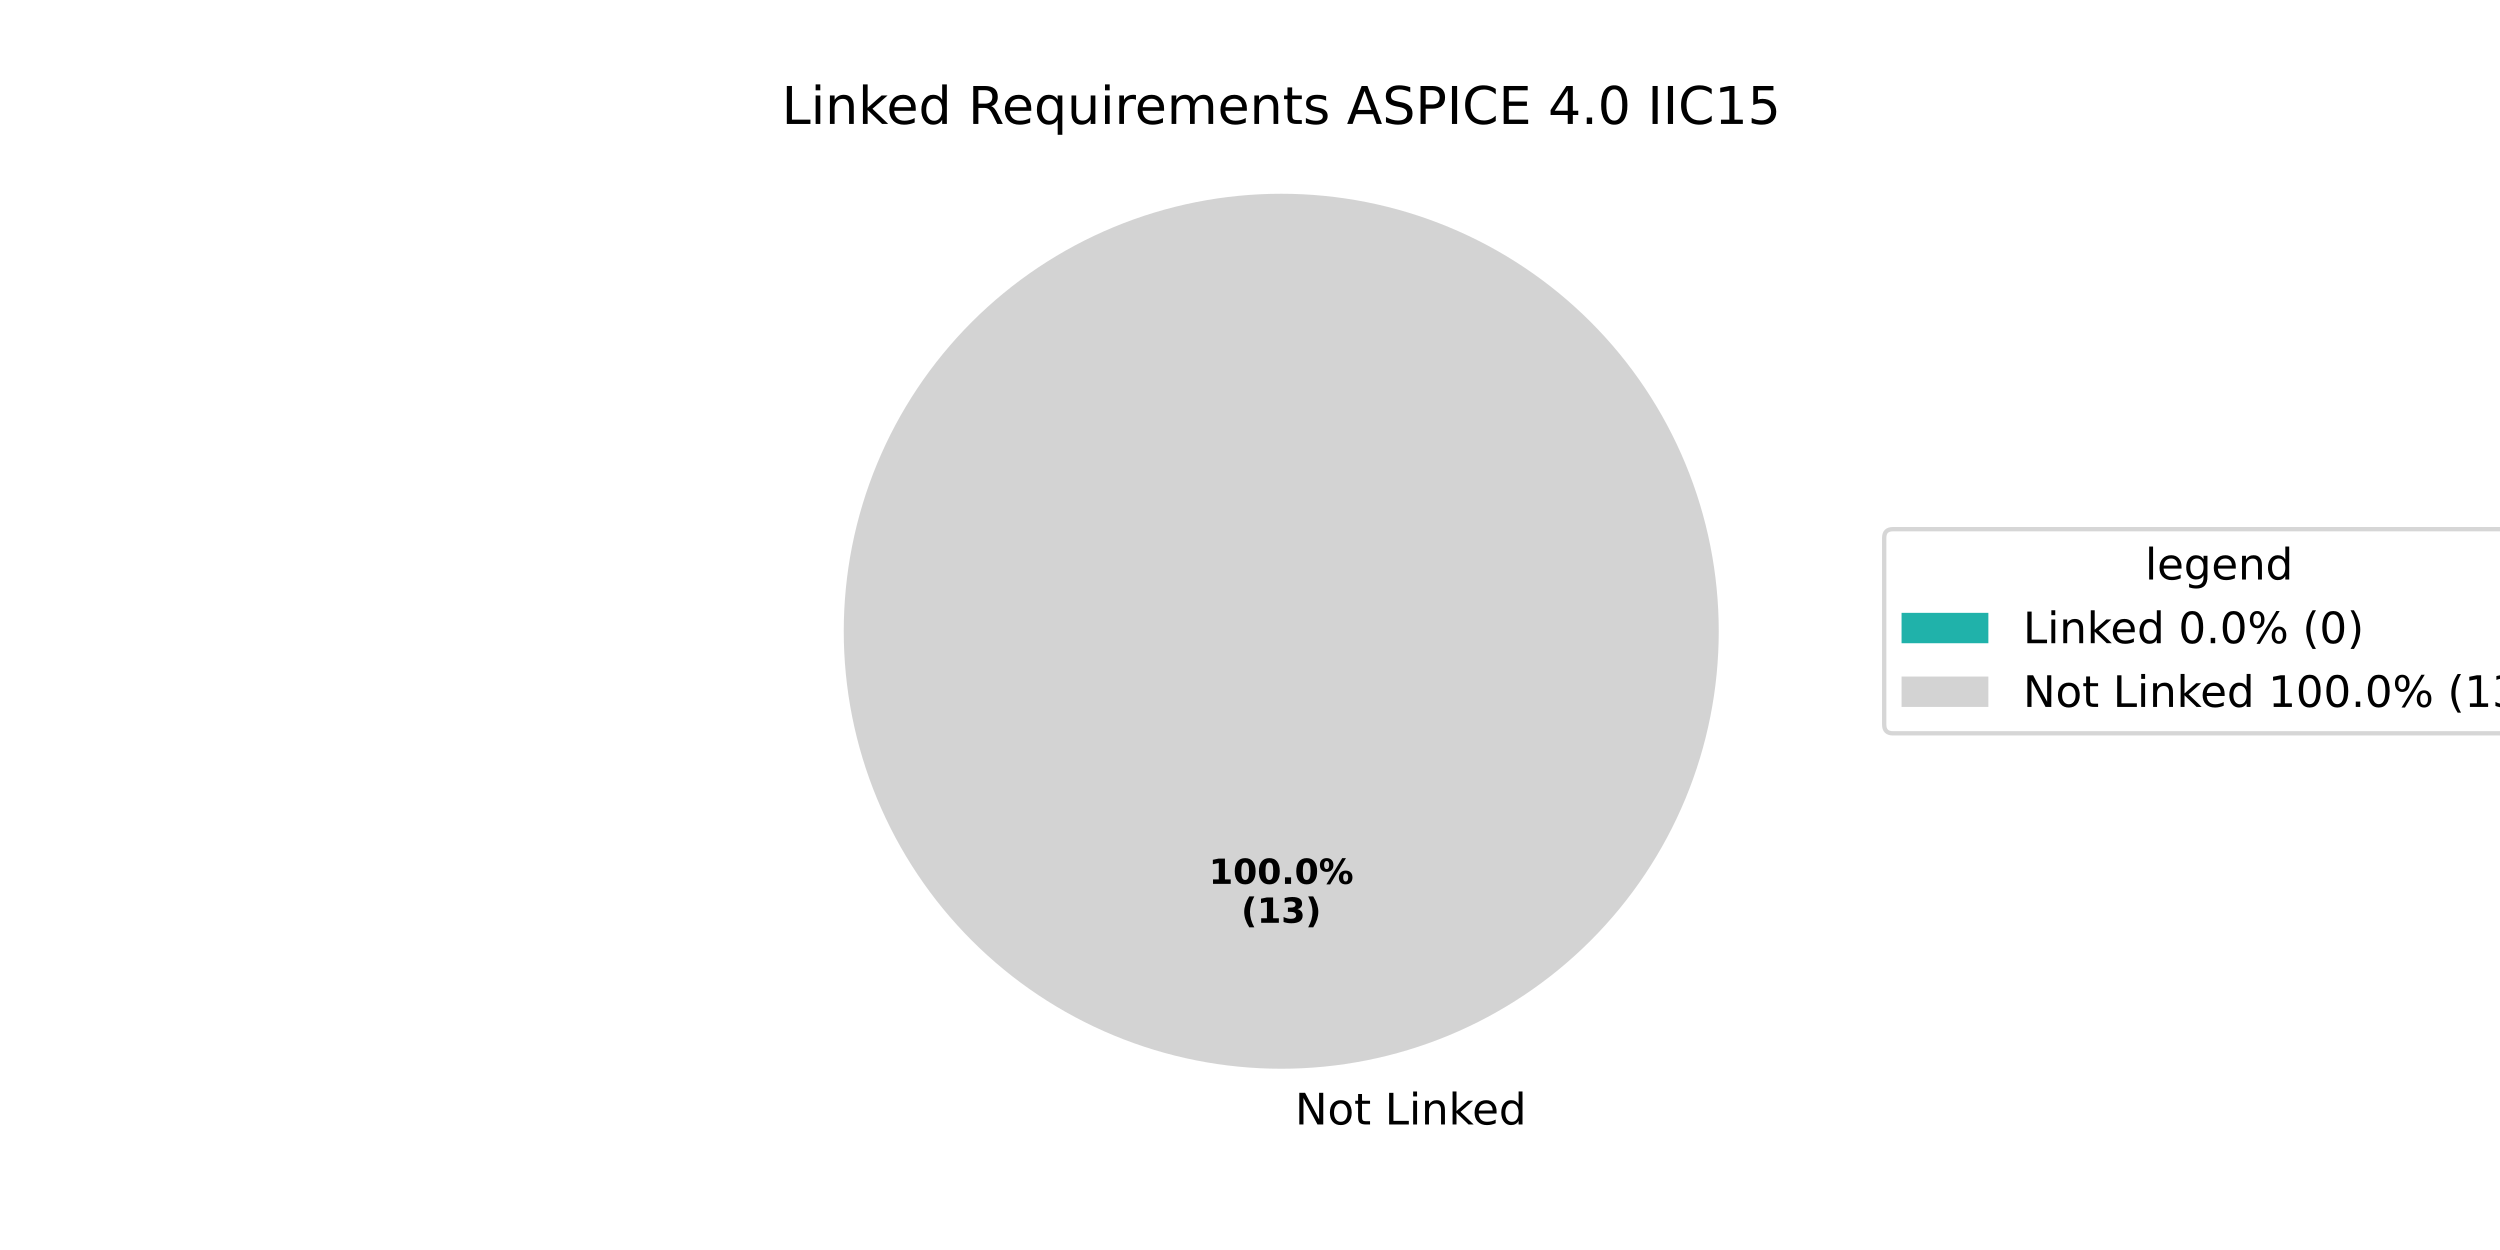
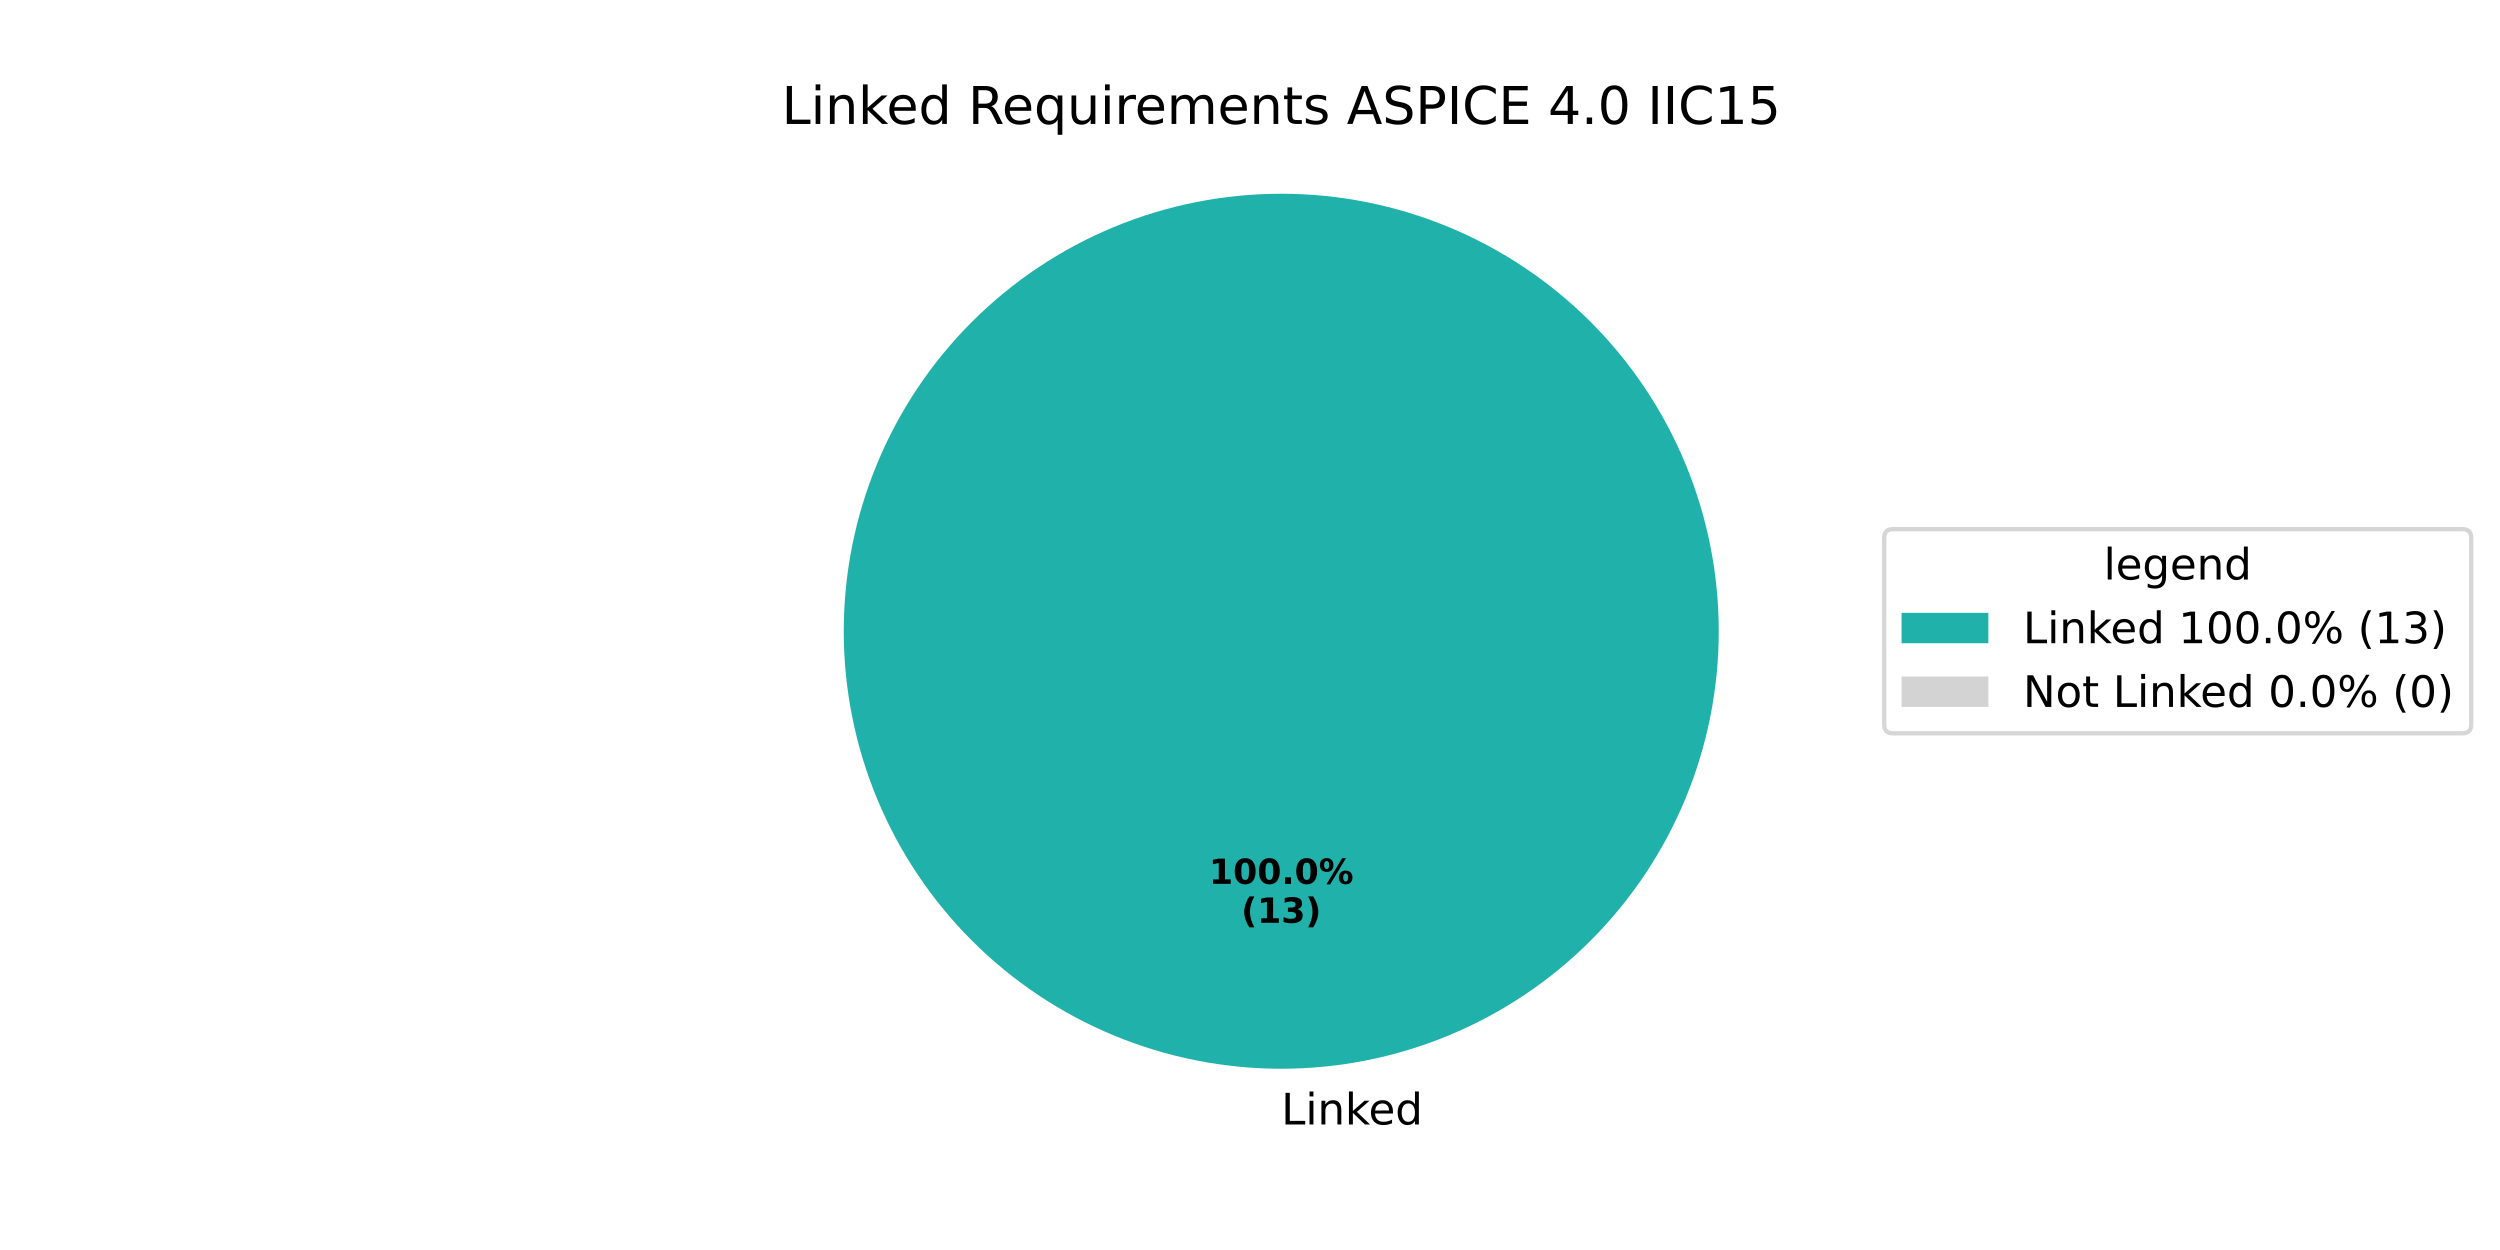
<svg xmlns="http://www.w3.org/2000/svg" xmlns:xlink="http://www.w3.org/1999/xlink" width="576pt" height="288pt" viewBox="0 0 576 288" version="1.1">
  <defs>
    <style type="text/css">*{stroke-linejoin: round; stroke-linecap: butt}</style>
  </defs>
  <g id="figure_1">
    <g id="patch_1">
      <path d="M 0 288  L 576 288  L 576 0  L 0 0  z " style="fill: #ffffff" />
    </g>
    <g id="axes_1">
      <g id="patch_2">
-         <path d="M 295.2 44.64  C 295.2 44.64 295.2 44.64 295.2 44.64  L 295.2 145.44  z " style="fill: #20b2aa" />
+         <path d="M 396 145.44  C 396 132.203 393.393 119.095 388.327 106.866  C 383.262 94.636 375.836 83.524 366.476 74.164  C 357.116 64.804 346.004 57.378 333.774 52.313  C 321.545 47.247 308.437 44.64 295.2 44.64  C 281.963 44.64 268.855 47.247 256.626 52.313  C 244.396 57.378 233.284 64.804 223.924 74.164  C 214.564 83.524 207.138 94.636 202.073 106.866  C 197.007 119.095 194.4 132.203 194.4 145.44  C 194.4 158.677 197.007 171.785 202.073 184.014  C 207.138 196.244 214.564 207.356 223.924 216.716  C 233.284 226.076 244.396 233.502 256.626 238.567  C 268.855 243.633 281.963 246.24 295.2 246.24  C 308.437 246.24 321.545 243.633 333.774 238.567  C 346.004 233.502 357.116 226.076 366.476 216.716  C 375.836 207.356 383.262 196.244 388.327 184.014  C 393.393 171.785 396 158.677 396 145.44  M 295.2 145.44  z " style="fill: #20b2aa" />
      </g>
      <g id="patch_3">
-         <path d="M 396 145.44  C 396 132.203 393.393 119.095 388.327 106.866  C 383.262 94.636 375.836 83.524 366.476 74.164  C 357.116 64.804 346.004 57.378 333.774 52.313  C 321.545 47.247 308.437 44.64 295.2 44.64  C 281.963 44.64 268.855 47.247 256.626 52.313  C 244.396 57.378 233.284 64.804 223.924 74.164  C 214.564 83.524 207.138 94.636 202.073 106.866  C 197.007 119.095 194.4 132.203 194.4 145.44  C 194.4 158.677 197.007 171.785 202.073 184.014  C 207.138 196.244 214.564 207.356 223.924 216.716  C 233.284 226.076 244.396 233.502 256.626 238.567  C 268.855 243.633 281.963 246.24 295.2 246.24  C 308.437 246.24 321.545 243.633 333.774 238.567  C 346.004 233.502 357.116 226.076 366.476 216.716  C 375.836 207.356 383.262 196.244 388.327 184.014  C 393.393 171.785 396 158.677 396 145.44  M 295.2 145.44  z " style="fill: #d3d3d3" />
+         <path d="M 295.2 44.64  C 295.2 44.64 295.2 44.64 295.2 44.64  L 295.2 145.44  z " style="fill: #d3d3d3" />
      </g>
      <g id="matplotlib.axis_1" />
      <g id="matplotlib.axis_2" />
      <g id="text_1">
        <g transform="translate(295.2 259.0794) scale(0.1 -0.1)">
          <defs>
-             <path id="DejaVuSans-20" transform="scale(0.015625)" />
-             <path id="DejaVuSans-4e" d="M 628 4666  L 1478 4666  L 3547 763  L 3547 4666  L 4159 4666  L 4159 0  L 3309 0  L 1241 3903  L 1241 0  L 628 0  L 628 4666  z " transform="scale(0.015625)" />
-             <path id="DejaVuSans-6f" d="M 1959 3097  Q 1497 3097 1228 2736  Q 959 2375 959 1747  Q 959 1119 1226 758  Q 1494 397 1959 397  Q 2419 397 2687 759  Q 2956 1122 2956 1747  Q 2956 2369 2687 2733  Q 2419 3097 1959 3097  z M 1959 3584  Q 2709 3584 3137 3096  Q 3566 2609 3566 1747  Q 3566 888 3137 398  Q 2709 -91 1959 -91  Q 1206 -91 779 398  Q 353 888 353 1747  Q 353 2609 779 3096  Q 1206 3584 1959 3584  z " transform="scale(0.015625)" />
-             <path id="DejaVuSans-74" d="M 1172 4494  L 1172 3500  L 2356 3500  L 2356 3053  L 1172 3053  L 1172 1153  Q 1172 725 1289 603  Q 1406 481 1766 481  L 2356 481  L 2356 0  L 1766 0  Q 1100 0 847 248  Q 594 497 594 1153  L 594 3053  L 172 3053  L 172 3500  L 594 3500  L 594 4494  L 1172 4494  z " transform="scale(0.015625)" />
            <path id="DejaVuSans-4c" d="M 628 4666  L 1259 4666  L 1259 531  L 3531 531  L 3531 0  L 628 0  L 628 4666  z " transform="scale(0.015625)" />
            <path id="DejaVuSans-69" d="M 603 3500  L 1178 3500  L 1178 0  L 603 0  L 603 3500  z M 603 4863  L 1178 4863  L 1178 4134  L 603 4134  L 603 4863  z " transform="scale(0.015625)" />
            <path id="DejaVuSans-6e" d="M 3513 2113  L 3513 0  L 2938 0  L 2938 2094  Q 2938 2591 2744 2837  Q 2550 3084 2163 3084  Q 1697 3084 1428 2787  Q 1159 2491 1159 1978  L 1159 0  L 581 0  L 581 3500  L 1159 3500  L 1159 2956  Q 1366 3272 1645 3428  Q 1925 3584 2291 3584  Q 2894 3584 3203 3211  Q 3513 2838 3513 2113  z " transform="scale(0.015625)" />
            <path id="DejaVuSans-6b" d="M 581 4863  L 1159 4863  L 1159 1991  L 2875 3500  L 3609 3500  L 1753 1863  L 3688 0  L 2938 0  L 1159 1709  L 1159 0  L 581 0  L 581 4863  z " transform="scale(0.015625)" />
            <path id="DejaVuSans-65" d="M 3597 1894  L 3597 1613  L 953 1613  Q 991 1019 1311 708  Q 1631 397 2203 397  Q 2534 397 2845 478  Q 3156 559 3463 722  L 3463 178  Q 3153 47 2828 -22  Q 2503 -91 2169 -91  Q 1331 -91 842 396  Q 353 884 353 1716  Q 353 2575 817 3079  Q 1281 3584 2069 3584  Q 2775 3584 3186 3129  Q 3597 2675 3597 1894  z M 3022 2063  Q 3016 2534 2758 2815  Q 2500 3097 2075 3097  Q 1594 3097 1305 2825  Q 1016 2553 972 2059  L 3022 2063  z " transform="scale(0.015625)" />
            <path id="DejaVuSans-64" d="M 2906 2969  L 2906 4863  L 3481 4863  L 3481 0  L 2906 0  L 2906 525  Q 2725 213 2448 61  Q 2172 -91 1784 -91  Q 1150 -91 751 415  Q 353 922 353 1747  Q 353 2572 751 3078  Q 1150 3584 1784 3584  Q 2172 3584 2448 3432  Q 2725 3281 2906 2969  z M 947 1747  Q 947 1113 1208 752  Q 1469 391 1925 391  Q 2381 391 2643 752  Q 2906 1113 2906 1747  Q 2906 2381 2643 2742  Q 2381 3103 1925 3103  Q 1469 3103 1208 2742  Q 947 2381 947 1747  z " transform="scale(0.015625)" />
          </defs>
-           <use xlink:href="#DejaVuSans-20" />
-           <use xlink:href="#DejaVuSans-4e" transform="translate(31.78711 0)" />
-           <use xlink:href="#DejaVuSans-6f" transform="translate(106.5918 0)" />
-           <use xlink:href="#DejaVuSans-74" transform="translate(167.7734 0)" />
-           <use xlink:href="#DejaVuSans-20" transform="translate(206.9824 0)" />
-           <use xlink:href="#DejaVuSans-4c" transform="translate(238.7695 0)" />
-           <use xlink:href="#DejaVuSans-69" transform="translate(294.4824 0)" />
-           <use xlink:href="#DejaVuSans-6e" transform="translate(322.2656 0)" />
-           <use xlink:href="#DejaVuSans-6b" transform="translate(385.6445 0)" />
-           <use xlink:href="#DejaVuSans-65" transform="translate(439.9297 0)" />
-           <use xlink:href="#DejaVuSans-64" transform="translate(501.4531 0)" />
+           <use xlink:href="#DejaVuSans-4c" />
+           <use xlink:href="#DejaVuSans-69" transform="translate(55.71289 0)" />
+           <use xlink:href="#DejaVuSans-6e" transform="translate(83.49609 0)" />
+           <use xlink:href="#DejaVuSans-6b" transform="translate(146.875 0)" />
+           <use xlink:href="#DejaVuSans-65" transform="translate(201.1602 0)" />
+           <use xlink:href="#DejaVuSans-64" transform="translate(262.6836 0)" />
        </g>
      </g>
      <g id="text_2">
        <g transform="translate(278.54 203.6484) scale(0.08 -0.08)">
          <defs>
            <path id="DejaVuSans-Bold-31" d="M 750 831  L 1813 831  L 1813 3847  L 722 3622  L 722 4441  L 1806 4666  L 2950 4666  L 2950 831  L 4013 831  L 4013 0  L 750 0  L 750 831  z " transform="scale(0.015625)" />
            <path id="DejaVuSans-Bold-30" d="M 2944 2338  Q 2944 3213 2780 3570  Q 2616 3928 2228 3928  Q 1841 3928 1675 3570  Q 1509 3213 1509 2338  Q 1509 1453 1675 1090  Q 1841 728 2228 728  Q 2613 728 2778 1090  Q 2944 1453 2944 2338  z M 4147 2328  Q 4147 1169 3647 539  Q 3147 -91 2228 -91  Q 1306 -91 806 539  Q 306 1169 306 2328  Q 306 3491 806 4120  Q 1306 4750 2228 4750  Q 3147 4750 3647 4120  Q 4147 3491 4147 2328  z " transform="scale(0.015625)" />
            <path id="DejaVuSans-Bold-2e" d="M 653 1209  L 1778 1209  L 1778 0  L 653 0  L 653 1209  z " transform="scale(0.015625)" />
            <path id="DejaVuSans-Bold-25" d="M 4959 1925  Q 4738 1925 4616 1733  Q 4494 1541 4494 1184  Q 4494 825 4614 633  Q 4734 441 4959 441  Q 5184 441 5303 633  Q 5422 825 5422 1184  Q 5422 1541 5301 1733  Q 5181 1925 4959 1925  z M 4959 2450  Q 5541 2450 5875 2112  Q 6209 1775 6209 1184  Q 6209 594 5875 251  Q 5541 -91 4959 -91  Q 4378 -91 4042 251  Q 3706 594 3706 1184  Q 3706 1772 4042 2111  Q 4378 2450 4959 2450  z M 2094 -91  L 1403 -91  L 4319 4750  L 5013 4750  L 2094 -91  z M 1453 4750  Q 2034 4750 2367 4411  Q 2700 4072 2700 3481  Q 2700 2891 2367 2550  Q 2034 2209 1453 2209  Q 872 2209 539 2550  Q 206 2891 206 3481  Q 206 4072 539 4411  Q 872 4750 1453 4750  z M 1453 4225  Q 1228 4225 1106 4031  Q 984 3838 984 3481  Q 984 3122 1106 2926  Q 1228 2731 1453 2731  Q 1678 2731 1798 2926  Q 1919 3122 1919 3481  Q 1919 3838 1797 4031  Q 1675 4225 1453 4225  z " transform="scale(0.015625)" />
          </defs>
          <use xlink:href="#DejaVuSans-Bold-31" />
          <use xlink:href="#DejaVuSans-Bold-30" transform="translate(69.58008 0)" />
          <use xlink:href="#DejaVuSans-Bold-30" transform="translate(139.1602 0)" />
          <use xlink:href="#DejaVuSans-Bold-2e" transform="translate(208.7402 0)" />
          <use xlink:href="#DejaVuSans-Bold-30" transform="translate(246.7285 0)" />
          <use xlink:href="#DejaVuSans-Bold-25" transform="translate(316.3086 0)" />
        </g>
        <g transform="translate(285.9775 212.6066) scale(0.08 -0.08)">
          <defs>
            <path id="DejaVuSans-Bold-28" d="M 2413 -844  L 1484 -844  Q 1006 -72 778 623  Q 550 1319 550 2003  Q 550 2688 779 3389  Q 1009 4091 1484 4856  L 2413 4856  Q 2013 4116 1813 3408  Q 1613 2700 1613 2009  Q 1613 1319 1811 609  Q 2009 -100 2413 -844  z " transform="scale(0.015625)" />
            <path id="DejaVuSans-Bold-33" d="M 2981 2516  Q 3453 2394 3698 2092  Q 3944 1791 3944 1325  Q 3944 631 3412 270  Q 2881 -91 1863 -91  Q 1503 -91 1142 -33  Q 781 25 428 141  L 428 1069  Q 766 900 1098 814  Q 1431 728 1753 728  Q 2231 728 2486 893  Q 2741 1059 2741 1369  Q 2741 1688 2480 1852  Q 2219 2016 1709 2016  L 1228 2016  L 1228 2791  L 1734 2791  Q 2188 2791 2409 2933  Q 2631 3075 2631 3366  Q 2631 3634 2415 3781  Q 2200 3928 1806 3928  Q 1516 3928 1219 3862  Q 922 3797 628 3669  L 628 4550  Q 984 4650 1334 4700  Q 1684 4750 2022 4750  Q 2931 4750 3382 4451  Q 3834 4153 3834 3553  Q 3834 3144 3618 2883  Q 3403 2622 2981 2516  z " transform="scale(0.015625)" />
            <path id="DejaVuSans-Bold-29" d="M 513 -844  Q 913 -100 1113 609  Q 1313 1319 1313 2009  Q 1313 2700 1113 3408  Q 913 4116 513 4856  L 1441 4856  Q 1916 4091 2145 3389  Q 2375 2688 2375 2003  Q 2375 1319 2147 623  Q 1919 -72 1441 -844  L 513 -844  z " transform="scale(0.015625)" />
          </defs>
          <use xlink:href="#DejaVuSans-Bold-28" />
          <use xlink:href="#DejaVuSans-Bold-31" transform="translate(45.70312 0)" />
          <use xlink:href="#DejaVuSans-Bold-33" transform="translate(115.2832 0)" />
          <use xlink:href="#DejaVuSans-Bold-29" transform="translate(184.8633 0)" />
        </g>
      </g>
      <g id="text_3">
        <g transform="translate(180.1041 28.56) scale(0.12 -0.12)">
          <defs>
+             <path id="DejaVuSans-20" transform="scale(0.015625)" />
            <path id="DejaVuSans-52" d="M 2841 2188  Q 3044 2119 3236 1894  Q 3428 1669 3622 1275  L 4263 0  L 3584 0  L 2988 1197  Q 2756 1666 2539 1819  Q 2322 1972 1947 1972  L 1259 1972  L 1259 0  L 628 0  L 628 4666  L 2053 4666  Q 2853 4666 3247 4331  Q 3641 3997 3641 3322  Q 3641 2881 3436 2590  Q 3231 2300 2841 2188  z M 1259 4147  L 1259 2491  L 2053 2491  Q 2509 2491 2742 2702  Q 2975 2913 2975 3322  Q 2975 3731 2742 3939  Q 2509 4147 2053 4147  L 1259 4147  z " transform="scale(0.015625)" />
            <path id="DejaVuSans-71" d="M 947 1747  Q 947 1113 1208 752  Q 1469 391 1925 391  Q 2381 391 2643 752  Q 2906 1113 2906 1747  Q 2906 2381 2643 2742  Q 2381 3103 1925 3103  Q 1469 3103 1208 2742  Q 947 2381 947 1747  z M 2906 525  Q 2725 213 2448 61  Q 2172 -91 1784 -91  Q 1150 -91 751 415  Q 353 922 353 1747  Q 353 2572 751 3078  Q 1150 3584 1784 3584  Q 2172 3584 2448 3432  Q 2725 3281 2906 2969  L 2906 3500  L 3481 3500  L 3481 -1331  L 2906 -1331  L 2906 525  z " transform="scale(0.015625)" />
            <path id="DejaVuSans-75" d="M 544 1381  L 544 3500  L 1119 3500  L 1119 1403  Q 1119 906 1312 657  Q 1506 409 1894 409  Q 2359 409 2629 706  Q 2900 1003 2900 1516  L 2900 3500  L 3475 3500  L 3475 0  L 2900 0  L 2900 538  Q 2691 219 2414 64  Q 2138 -91 1772 -91  Q 1169 -91 856 284  Q 544 659 544 1381  z M 1991 3584  L 1991 3584  z " transform="scale(0.015625)" />
            <path id="DejaVuSans-72" d="M 2631 2963  Q 2534 3019 2420 3045  Q 2306 3072 2169 3072  Q 1681 3072 1420 2755  Q 1159 2438 1159 1844  L 1159 0  L 581 0  L 581 3500  L 1159 3500  L 1159 2956  Q 1341 3275 1631 3429  Q 1922 3584 2338 3584  Q 2397 3584 2469 3576  Q 2541 3569 2628 3553  L 2631 2963  z " transform="scale(0.015625)" />
            <path id="DejaVuSans-6d" d="M 3328 2828  Q 3544 3216 3844 3400  Q 4144 3584 4550 3584  Q 5097 3584 5394 3201  Q 5691 2819 5691 2113  L 5691 0  L 5113 0  L 5113 2094  Q 5113 2597 4934 2840  Q 4756 3084 4391 3084  Q 3944 3084 3684 2787  Q 3425 2491 3425 1978  L 3425 0  L 2847 0  L 2847 2094  Q 2847 2600 2669 2842  Q 2491 3084 2119 3084  Q 1678 3084 1418 2786  Q 1159 2488 1159 1978  L 1159 0  L 581 0  L 581 3500  L 1159 3500  L 1159 2956  Q 1356 3278 1631 3431  Q 1906 3584 2284 3584  Q 2666 3584 2933 3390  Q 3200 3197 3328 2828  z " transform="scale(0.015625)" />
+             <path id="DejaVuSans-74" d="M 1172 4494  L 1172 3500  L 2356 3500  L 2356 3053  L 1172 3053  L 1172 1153  Q 1172 725 1289 603  Q 1406 481 1766 481  L 2356 481  L 2356 0  L 1766 0  Q 1100 0 847 248  Q 594 497 594 1153  L 594 3053  L 172 3053  L 172 3500  L 594 3500  L 594 4494  L 1172 4494  z " transform="scale(0.015625)" />
            <path id="DejaVuSans-73" d="M 2834 3397  L 2834 2853  Q 2591 2978 2328 3040  Q 2066 3103 1784 3103  Q 1356 3103 1142 2972  Q 928 2841 928 2578  Q 928 2378 1081 2264  Q 1234 2150 1697 2047  L 1894 2003  Q 2506 1872 2764 1633  Q 3022 1394 3022 966  Q 3022 478 2636 193  Q 2250 -91 1575 -91  Q 1294 -91 989 -36  Q 684 19 347 128  L 347 722  Q 666 556 975 473  Q 1284 391 1588 391  Q 1994 391 2212 530  Q 2431 669 2431 922  Q 2431 1156 2273 1281  Q 2116 1406 1581 1522  L 1381 1569  Q 847 1681 609 1914  Q 372 2147 372 2553  Q 372 3047 722 3315  Q 1072 3584 1716 3584  Q 2034 3584 2315 3537  Q 2597 3491 2834 3397  z " transform="scale(0.015625)" />
            <path id="DejaVuSans-41" d="M 2188 4044  L 1331 1722  L 3047 1722  L 2188 4044  z M 1831 4666  L 2547 4666  L 4325 0  L 3669 0  L 3244 1197  L 1141 1197  L 716 0  L 50 0  L 1831 4666  z " transform="scale(0.015625)" />
            <path id="DejaVuSans-53" d="M 3425 4513  L 3425 3897  Q 3066 4069 2747 4153  Q 2428 4238 2131 4238  Q 1616 4238 1336 4038  Q 1056 3838 1056 3469  Q 1056 3159 1242 3001  Q 1428 2844 1947 2747  L 2328 2669  Q 3034 2534 3370 2195  Q 3706 1856 3706 1288  Q 3706 609 3251 259  Q 2797 -91 1919 -91  Q 1588 -91 1214 -16  Q 841 59 441 206  L 441 856  Q 825 641 1194 531  Q 1563 422 1919 422  Q 2459 422 2753 634  Q 3047 847 3047 1241  Q 3047 1584 2836 1778  Q 2625 1972 2144 2069  L 1759 2144  Q 1053 2284 737 2584  Q 422 2884 422 3419  Q 422 4038 858 4394  Q 1294 4750 2059 4750  Q 2388 4750 2728 4690  Q 3069 4631 3425 4513  z " transform="scale(0.015625)" />
            <path id="DejaVuSans-50" d="M 1259 4147  L 1259 2394  L 2053 2394  Q 2494 2394 2734 2622  Q 2975 2850 2975 3272  Q 2975 3691 2734 3919  Q 2494 4147 2053 4147  L 1259 4147  z M 628 4666  L 2053 4666  Q 2838 4666 3239 4311  Q 3641 3956 3641 3272  Q 3641 2581 3239 2228  Q 2838 1875 2053 1875  L 1259 1875  L 1259 0  L 628 0  L 628 4666  z " transform="scale(0.015625)" />
            <path id="DejaVuSans-49" d="M 628 4666  L 1259 4666  L 1259 0  L 628 0  L 628 4666  z " transform="scale(0.015625)" />
            <path id="DejaVuSans-43" d="M 4122 4306  L 4122 3641  Q 3803 3938 3442 4084  Q 3081 4231 2675 4231  Q 1875 4231 1450 3742  Q 1025 3253 1025 2328  Q 1025 1406 1450 917  Q 1875 428 2675 428  Q 3081 428 3442 575  Q 3803 722 4122 1019  L 4122 359  Q 3791 134 3420 21  Q 3050 -91 2638 -91  Q 1578 -91 968 557  Q 359 1206 359 2328  Q 359 3453 968 4101  Q 1578 4750 2638 4750  Q 3056 4750 3426 4639  Q 3797 4528 4122 4306  z " transform="scale(0.015625)" />
            <path id="DejaVuSans-45" d="M 628 4666  L 3578 4666  L 3578 4134  L 1259 4134  L 1259 2753  L 3481 2753  L 3481 2222  L 1259 2222  L 1259 531  L 3634 531  L 3634 0  L 628 0  L 628 4666  z " transform="scale(0.015625)" />
            <path id="DejaVuSans-34" d="M 2419 4116  L 825 1625  L 2419 1625  L 2419 4116  z M 2253 4666  L 3047 4666  L 3047 1625  L 3713 1625  L 3713 1100  L 3047 1100  L 3047 0  L 2419 0  L 2419 1100  L 313 1100  L 313 1709  L 2253 4666  z " transform="scale(0.015625)" />
            <path id="DejaVuSans-2e" d="M 684 794  L 1344 794  L 1344 0  L 684 0  L 684 794  z " transform="scale(0.015625)" />
            <path id="DejaVuSans-30" d="M 2034 4250  Q 1547 4250 1301 3770  Q 1056 3291 1056 2328  Q 1056 1369 1301 889  Q 1547 409 2034 409  Q 2525 409 2770 889  Q 3016 1369 3016 2328  Q 3016 3291 2770 3770  Q 2525 4250 2034 4250  z M 2034 4750  Q 2819 4750 3233 4129  Q 3647 3509 3647 2328  Q 3647 1150 3233 529  Q 2819 -91 2034 -91  Q 1250 -91 836 529  Q 422 1150 422 2328  Q 422 3509 836 4129  Q 1250 4750 2034 4750  z " transform="scale(0.015625)" />
            <path id="DejaVuSans-31" d="M 794 531  L 1825 531  L 1825 4091  L 703 3866  L 703 4441  L 1819 4666  L 2450 4666  L 2450 531  L 3481 531  L 3481 0  L 794 0  L 794 531  z " transform="scale(0.015625)" />
            <path id="DejaVuSans-35" d="M 691 4666  L 3169 4666  L 3169 4134  L 1269 4134  L 1269 2991  Q 1406 3038 1543 3061  Q 1681 3084 1819 3084  Q 2600 3084 3056 2656  Q 3513 2228 3513 1497  Q 3513 744 3044 326  Q 2575 -91 1722 -91  Q 1428 -91 1123 -41  Q 819 9 494 109  L 494 744  Q 775 591 1075 516  Q 1375 441 1709 441  Q 2250 441 2565 725  Q 2881 1009 2881 1497  Q 2881 1984 2565 2268  Q 2250 2553 1709 2553  Q 1456 2553 1204 2497  Q 953 2441 691 2322  L 691 4666  z " transform="scale(0.015625)" />
          </defs>
          <use xlink:href="#DejaVuSans-4c" />
          <use xlink:href="#DejaVuSans-69" transform="translate(55.71289 0)" />
          <use xlink:href="#DejaVuSans-6e" transform="translate(83.49609 0)" />
          <use xlink:href="#DejaVuSans-6b" transform="translate(146.875 0)" />
          <use xlink:href="#DejaVuSans-65" transform="translate(201.1602 0)" />
          <use xlink:href="#DejaVuSans-64" transform="translate(262.6836 0)" />
          <use xlink:href="#DejaVuSans-20" transform="translate(326.1602 0)" />
          <use xlink:href="#DejaVuSans-52" transform="translate(357.9473 0)" />
          <use xlink:href="#DejaVuSans-65" transform="translate(422.9297 0)" />
          <use xlink:href="#DejaVuSans-71" transform="translate(484.4531 0)" />
          <use xlink:href="#DejaVuSans-75" transform="translate(547.9297 0)" />
          <use xlink:href="#DejaVuSans-69" transform="translate(611.3086 0)" />
          <use xlink:href="#DejaVuSans-72" transform="translate(639.0918 0)" />
          <use xlink:href="#DejaVuSans-65" transform="translate(677.9551 0)" />
          <use xlink:href="#DejaVuSans-6d" transform="translate(739.4785 0)" />
          <use xlink:href="#DejaVuSans-65" transform="translate(836.8906 0)" />
          <use xlink:href="#DejaVuSans-6e" transform="translate(898.4141 0)" />
          <use xlink:href="#DejaVuSans-74" transform="translate(961.793 0)" />
          <use xlink:href="#DejaVuSans-73" transform="translate(1001.002 0)" />
          <use xlink:href="#DejaVuSans-20" transform="translate(1053.102 0)" />
          <use xlink:href="#DejaVuSans-41" transform="translate(1084.889 0)" />
          <use xlink:href="#DejaVuSans-53" transform="translate(1153.297 0)" />
          <use xlink:href="#DejaVuSans-50" transform="translate(1216.773 0)" />
          <use xlink:href="#DejaVuSans-49" transform="translate(1277.076 0)" />
          <use xlink:href="#DejaVuSans-43" transform="translate(1306.568 0)" />
          <use xlink:href="#DejaVuSans-45" transform="translate(1376.393 0)" />
          <use xlink:href="#DejaVuSans-20" transform="translate(1439.576 0)" />
          <use xlink:href="#DejaVuSans-34" transform="translate(1471.363 0)" />
          <use xlink:href="#DejaVuSans-2e" transform="translate(1534.986 0)" />
          <use xlink:href="#DejaVuSans-30" transform="translate(1566.773 0)" />
          <use xlink:href="#DejaVuSans-20" transform="translate(1630.396 0)" />
          <use xlink:href="#DejaVuSans-49" transform="translate(1662.184 0)" />
          <use xlink:href="#DejaVuSans-49" transform="translate(1691.676 0)" />
          <use xlink:href="#DejaVuSans-43" transform="translate(1721.168 0)" />
          <use xlink:href="#DejaVuSans-31" transform="translate(1790.992 0)" />
          <use xlink:href="#DejaVuSans-35" transform="translate(1854.615 0)" />
        </g>
      </g>
      <g id="legend_1">
        <g id="patch_4">
-           <path d="M 436.12 168.957  L 586.45 168.957  Q 588.45 168.957 588.45 166.957  L 588.45 123.923  Q 588.45 121.923 586.45 121.923  L 436.12 121.923  Q 434.12 121.923 434.12 123.923  L 434.12 166.957  Q 434.12 168.957 436.12 168.957  z " style="fill: #ffffff; opacity: 0.8; stroke: #cccccc; stroke-linejoin: miter" />
+           <path d="M 436.12 168.957  L 567.362 168.957  Q 569.362 168.957 569.362 166.957  L 569.362 123.923  Q 569.362 121.923 567.362 121.923  L 436.12 121.923  Q 434.12 121.923 434.12 123.923  L 434.12 166.957  Q 434.12 168.957 436.12 168.957  z " style="fill: #ffffff; opacity: 0.8; stroke: #cccccc; stroke-linejoin: miter" />
        </g>
        <g id="text_4">
-           <g transform="translate(494.2255 133.5213) scale(0.1 -0.1)">
+           <g transform="translate(484.6817 133.5213) scale(0.1 -0.1)">
            <defs>
              <path id="DejaVuSans-6c" d="M 603 4863  L 1178 4863  L 1178 0  L 603 0  L 603 4863  z " transform="scale(0.015625)" />
              <path id="DejaVuSans-67" d="M 2906 1791  Q 2906 2416 2648 2759  Q 2391 3103 1925 3103  Q 1463 3103 1205 2759  Q 947 2416 947 1791  Q 947 1169 1205 825  Q 1463 481 1925 481  Q 2391 481 2648 825  Q 2906 1169 2906 1791  z M 3481 434  Q 3481 -459 3084 -895  Q 2688 -1331 1869 -1331  Q 1566 -1331 1297 -1286  Q 1028 -1241 775 -1147  L 775 -588  Q 1028 -725 1275 -790  Q 1522 -856 1778 -856  Q 2344 -856 2625 -561  Q 2906 -266 2906 331  L 2906 616  Q 2728 306 2450 153  Q 2172 0 1784 0  Q 1141 0 747 490  Q 353 981 353 1791  Q 353 2603 747 3093  Q 1141 3584 1784 3584  Q 2172 3584 2450 3431  Q 2728 3278 2906 2969  L 2906 3500  L 3481 3500  L 3481 434  z " transform="scale(0.015625)" />
            </defs>
            <use xlink:href="#DejaVuSans-6c" />
            <use xlink:href="#DejaVuSans-65" transform="translate(27.7832 0)" />
            <use xlink:href="#DejaVuSans-67" transform="translate(89.30664 0)" />
            <use xlink:href="#DejaVuSans-65" transform="translate(152.7832 0)" />
            <use xlink:href="#DejaVuSans-6e" transform="translate(214.3066 0)" />
            <use xlink:href="#DejaVuSans-64" transform="translate(277.6855 0)" />
          </g>
        </g>
        <g id="patch_5">
          <path d="M 438.12 148.199  L 458.12 148.199  L 458.12 141.199  L 438.12 141.199  z " style="fill: #20b2aa" />
        </g>
        <g id="text_5">
          <g transform="translate(466.12 148.1994) scale(0.1 -0.1)">
            <defs>
              <path id="DejaVuSans-25" d="M 4653 2053  Q 4381 2053 4226 1822  Q 4072 1591 4072 1178  Q 4072 772 4226 539  Q 4381 306 4653 306  Q 4919 306 5073 539  Q 5228 772 5228 1178  Q 5228 1588 5073 1820  Q 4919 2053 4653 2053  z M 4653 2450  Q 5147 2450 5437 2106  Q 5728 1763 5728 1178  Q 5728 594 5436 251  Q 5144 -91 4653 -91  Q 4153 -91 3862 251  Q 3572 594 3572 1178  Q 3572 1766 3864 2108  Q 4156 2450 4653 2450  z M 1428 4353  Q 1159 4353 1004 4120  Q 850 3888 850 3481  Q 850 3069 1003 2837  Q 1156 2606 1428 2606  Q 1700 2606 1854 2837  Q 2009 3069 2009 3481  Q 2009 3884 1853 4118  Q 1697 4353 1428 4353  z M 4250 4750  L 4750 4750  L 1831 -91  L 1331 -91  L 4250 4750  z M 1428 4750  Q 1922 4750 2215 4408  Q 2509 4066 2509 3481  Q 2509 2891 2217 2550  Q 1925 2209 1428 2209  Q 931 2209 642 2551  Q 353 2894 353 3481  Q 353 4063 643 4406  Q 934 4750 1428 4750  z " transform="scale(0.015625)" />
              <path id="DejaVuSans-28" d="M 1984 4856  Q 1566 4138 1362 3434  Q 1159 2731 1159 2009  Q 1159 1288 1364 580  Q 1569 -128 1984 -844  L 1484 -844  Q 1016 -109 783 600  Q 550 1309 550 2009  Q 550 2706 781 3412  Q 1013 4119 1484 4856  L 1984 4856  z " transform="scale(0.015625)" />
+               <path id="DejaVuSans-33" d="M 2597 2516  Q 3050 2419 3304 2112  Q 3559 1806 3559 1356  Q 3559 666 3084 287  Q 2609 -91 1734 -91  Q 1441 -91 1130 -33  Q 819 25 488 141  L 488 750  Q 750 597 1062 519  Q 1375 441 1716 441  Q 2309 441 2620 675  Q 2931 909 2931 1356  Q 2931 1769 2642 2001  Q 2353 2234 1838 2234  L 1294 2234  L 1294 2753  L 1863 2753  Q 2328 2753 2575 2939  Q 2822 3125 2822 3475  Q 2822 3834 2567 4026  Q 2313 4219 1838 4219  Q 1578 4219 1281 4162  Q 984 4106 628 3988  L 628 4550  Q 988 4650 1302 4700  Q 1616 4750 1894 4750  Q 2613 4750 3031 4423  Q 3450 4097 3450 3541  Q 3450 3153 3228 2886  Q 3006 2619 2597 2516  z " transform="scale(0.015625)" />
              <path id="DejaVuSans-29" d="M 513 4856  L 1013 4856  Q 1481 4119 1714 3412  Q 1947 2706 1947 2009  Q 1947 1309 1714 600  Q 1481 -109 1013 -844  L 513 -844  Q 928 -128 1133 580  Q 1338 1288 1338 2009  Q 1338 2731 1133 3434  Q 928 4138 513 4856  z " transform="scale(0.015625)" />
            </defs>
            <use xlink:href="#DejaVuSans-4c" />
            <use xlink:href="#DejaVuSans-69" transform="translate(55.71289 0)" />
            <use xlink:href="#DejaVuSans-6e" transform="translate(83.49609 0)" />
            <use xlink:href="#DejaVuSans-6b" transform="translate(146.875 0)" />
            <use xlink:href="#DejaVuSans-65" transform="translate(201.1602 0)" />
            <use xlink:href="#DejaVuSans-64" transform="translate(262.6836 0)" />
            <use xlink:href="#DejaVuSans-20" transform="translate(326.1602 0)" />
-             <use xlink:href="#DejaVuSans-30" transform="translate(357.9473 0)" />
-             <use xlink:href="#DejaVuSans-2e" transform="translate(421.5703 0)" />
-             <use xlink:href="#DejaVuSans-30" transform="translate(453.3574 0)" />
-             <use xlink:href="#DejaVuSans-25" transform="translate(516.9805 0)" />
-             <use xlink:href="#DejaVuSans-20" transform="translate(612 0)" />
-             <use xlink:href="#DejaVuSans-28" transform="translate(643.7871 0)" />
-             <use xlink:href="#DejaVuSans-30" transform="translate(682.8008 0)" />
-             <use xlink:href="#DejaVuSans-29" transform="translate(746.4238 0)" />
+             <use xlink:href="#DejaVuSans-31" transform="translate(357.9473 0)" />
+             <use xlink:href="#DejaVuSans-30" transform="translate(421.5703 0)" />
+             <use xlink:href="#DejaVuSans-30" transform="translate(485.1934 0)" />
+             <use xlink:href="#DejaVuSans-2e" transform="translate(548.8164 0)" />
+             <use xlink:href="#DejaVuSans-30" transform="translate(580.6035 0)" />
+             <use xlink:href="#DejaVuSans-25" transform="translate(644.2266 0)" />
+             <use xlink:href="#DejaVuSans-20" transform="translate(739.2461 0)" />
+             <use xlink:href="#DejaVuSans-28" transform="translate(771.0332 0)" />
+             <use xlink:href="#DejaVuSans-31" transform="translate(810.0469 0)" />
+             <use xlink:href="#DejaVuSans-33" transform="translate(873.6699 0)" />
+             <use xlink:href="#DejaVuSans-29" transform="translate(937.293 0)" />
          </g>
        </g>
        <g id="patch_6">
          <path d="M 438.12 162.877  L 458.12 162.877  L 458.12 155.877  L 438.12 155.877  z " style="fill: #d3d3d3" />
        </g>
        <g id="text_6">
          <g transform="translate(466.12 162.8775) scale(0.1 -0.1)">
            <defs>
-               <path id="DejaVuSans-33" d="M 2597 2516  Q 3050 2419 3304 2112  Q 3559 1806 3559 1356  Q 3559 666 3084 287  Q 2609 -91 1734 -91  Q 1441 -91 1130 -33  Q 819 25 488 141  L 488 750  Q 750 597 1062 519  Q 1375 441 1716 441  Q 2309 441 2620 675  Q 2931 909 2931 1356  Q 2931 1769 2642 2001  Q 2353 2234 1838 2234  L 1294 2234  L 1294 2753  L 1863 2753  Q 2328 2753 2575 2939  Q 2822 3125 2822 3475  Q 2822 3834 2567 4026  Q 2313 4219 1838 4219  Q 1578 4219 1281 4162  Q 984 4106 628 3988  L 628 4550  Q 988 4650 1302 4700  Q 1616 4750 1894 4750  Q 2613 4750 3031 4423  Q 3450 4097 3450 3541  Q 3450 3153 3228 2886  Q 3006 2619 2597 2516  z " transform="scale(0.015625)" />
+               <path id="DejaVuSans-4e" d="M 628 4666  L 1478 4666  L 3547 763  L 3547 4666  L 4159 4666  L 4159 0  L 3309 0  L 1241 3903  L 1241 0  L 628 0  L 628 4666  z " transform="scale(0.015625)" />
+               <path id="DejaVuSans-6f" d="M 1959 3097  Q 1497 3097 1228 2736  Q 959 2375 959 1747  Q 959 1119 1226 758  Q 1494 397 1959 397  Q 2419 397 2687 759  Q 2956 1122 2956 1747  Q 2956 2369 2687 2733  Q 2419 3097 1959 3097  z M 1959 3584  Q 2709 3584 3137 3096  Q 3566 2609 3566 1747  Q 3566 888 3137 398  Q 2709 -91 1959 -91  Q 1206 -91 779 398  Q 353 888 353 1747  Q 353 2609 779 3096  Q 1206 3584 1959 3584  z " transform="scale(0.015625)" />
            </defs>
            <use xlink:href="#DejaVuSans-4e" />
            <use xlink:href="#DejaVuSans-6f" transform="translate(74.80469 0)" />
            <use xlink:href="#DejaVuSans-74" transform="translate(135.9863 0)" />
            <use xlink:href="#DejaVuSans-20" transform="translate(175.1953 0)" />
            <use xlink:href="#DejaVuSans-4c" transform="translate(206.9824 0)" />
            <use xlink:href="#DejaVuSans-69" transform="translate(262.6953 0)" />
            <use xlink:href="#DejaVuSans-6e" transform="translate(290.4785 0)" />
            <use xlink:href="#DejaVuSans-6b" transform="translate(353.8574 0)" />
            <use xlink:href="#DejaVuSans-65" transform="translate(408.1426 0)" />
            <use xlink:href="#DejaVuSans-64" transform="translate(469.666 0)" />
            <use xlink:href="#DejaVuSans-20" transform="translate(533.1426 0)" />
-             <use xlink:href="#DejaVuSans-31" transform="translate(564.9297 0)" />
-             <use xlink:href="#DejaVuSans-30" transform="translate(628.5527 0)" />
-             <use xlink:href="#DejaVuSans-30" transform="translate(692.1758 0)" />
-             <use xlink:href="#DejaVuSans-2e" transform="translate(755.7988 0)" />
-             <use xlink:href="#DejaVuSans-30" transform="translate(787.5859 0)" />
-             <use xlink:href="#DejaVuSans-25" transform="translate(851.209 0)" />
-             <use xlink:href="#DejaVuSans-20" transform="translate(946.2285 0)" />
-             <use xlink:href="#DejaVuSans-28" transform="translate(978.0156 0)" />
-             <use xlink:href="#DejaVuSans-31" transform="translate(1017.029 0)" />
-             <use xlink:href="#DejaVuSans-33" transform="translate(1080.652 0)" />
-             <use xlink:href="#DejaVuSans-29" transform="translate(1144.275 0)" />
+             <use xlink:href="#DejaVuSans-30" transform="translate(564.9297 0)" />
+             <use xlink:href="#DejaVuSans-2e" transform="translate(628.5527 0)" />
+             <use xlink:href="#DejaVuSans-30" transform="translate(660.3398 0)" />
+             <use xlink:href="#DejaVuSans-25" transform="translate(723.9629 0)" />
+             <use xlink:href="#DejaVuSans-20" transform="translate(818.9824 0)" />
+             <use xlink:href="#DejaVuSans-28" transform="translate(850.7695 0)" />
+             <use xlink:href="#DejaVuSans-30" transform="translate(889.7832 0)" />
+             <use xlink:href="#DejaVuSans-29" transform="translate(953.4062 0)" />
          </g>
        </g>
      </g>
    </g>
  </g>
</svg>
